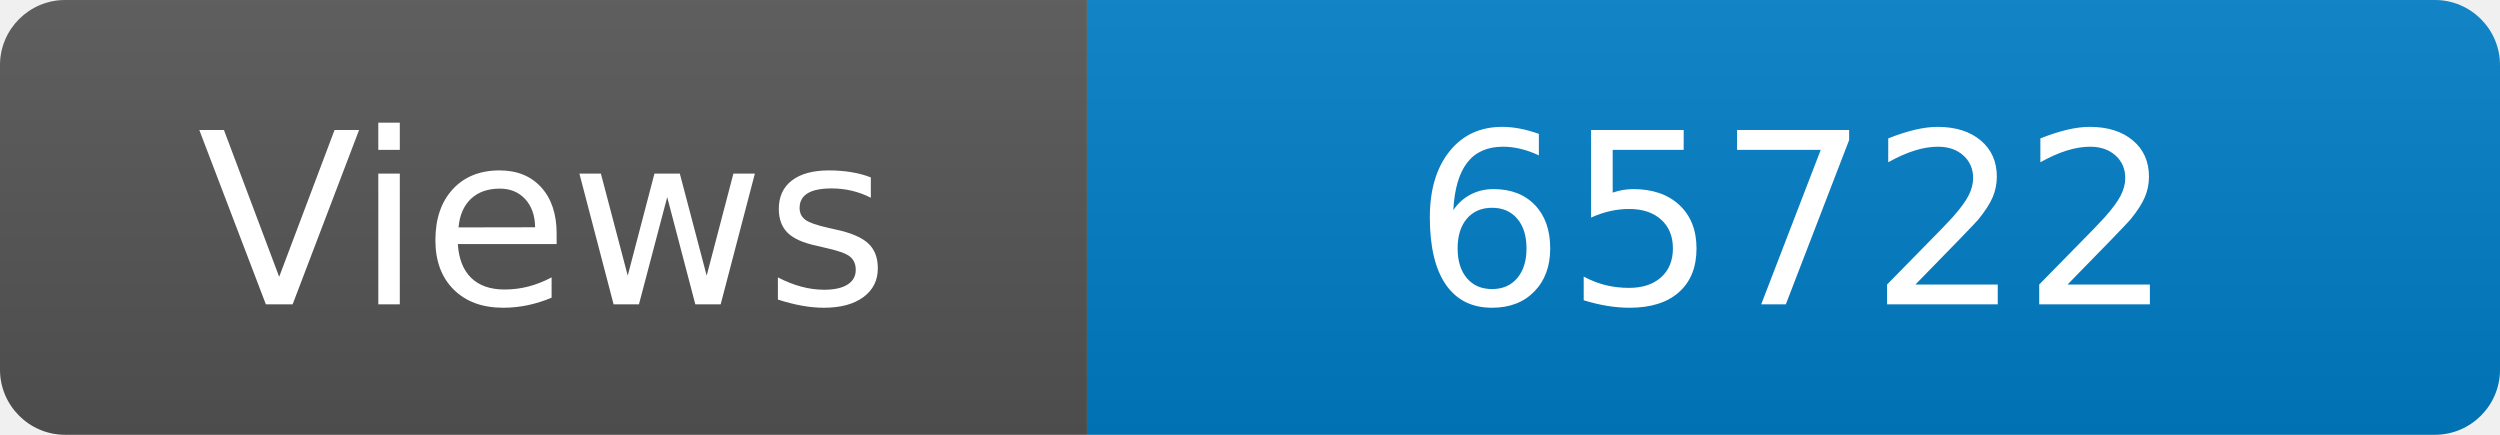
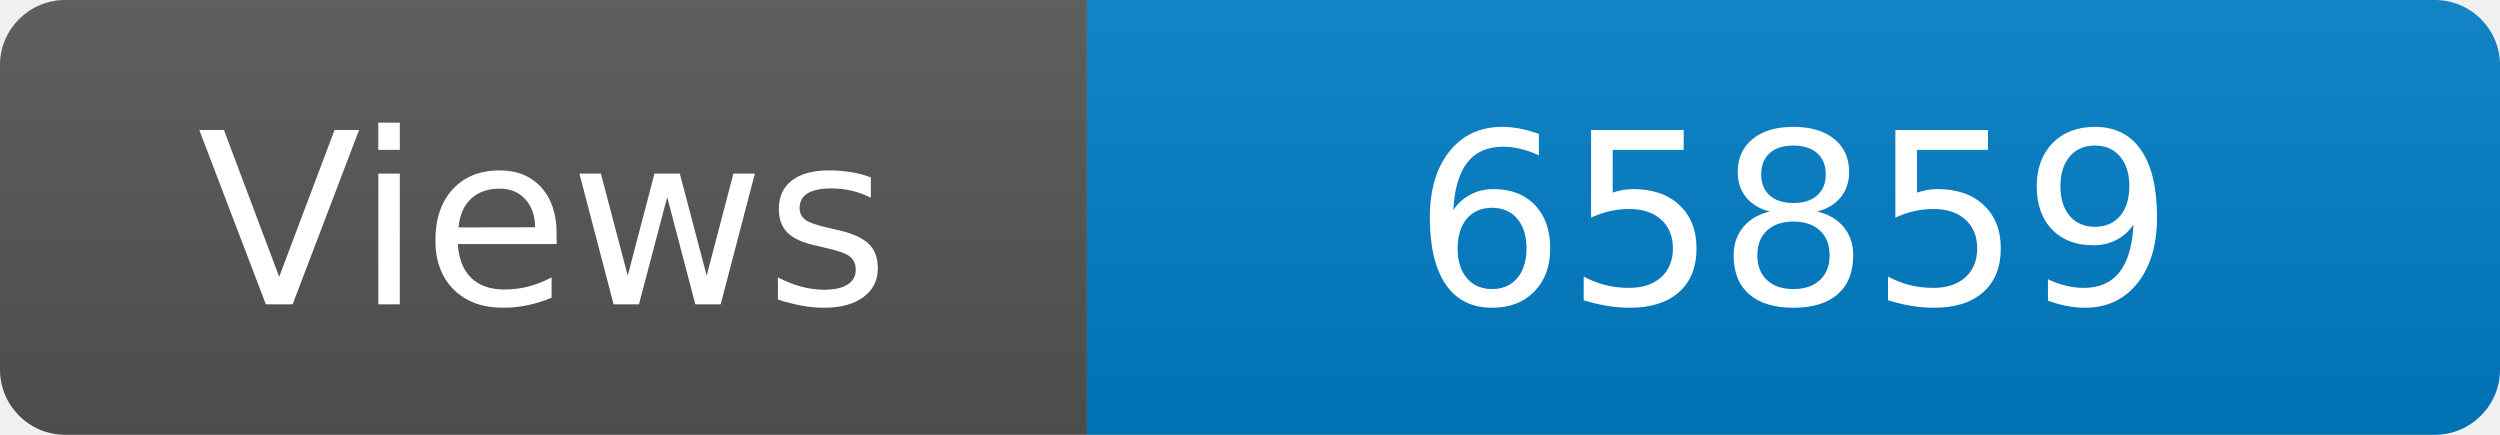
<svg xmlns="http://www.w3.org/2000/svg" width="115" height="20" role="img" aria-label="Maintained?: yes">
  <linearGradient id="s" x2="0" y2="100%">
    <stop offset="0" stop-color="#bbb" stop-opacity=".1" />
    <stop offset="1" stop-opacity=".1" />
  </linearGradient>
  <clipPath id="r">
    <rect width="115" height="20" rx="3" fill="#fff" />
  </clipPath>
  <g clip-path="url(#r)">
    <rect width="50" height="20" fill="#555" />
    <rect x="50" width="160" height="20" fill="#007ec6" />
    <rect width="115" height="20" fill="url(#s)" />
  </g>
  <g fill="#fff" text-anchor="middle" font-family="Verdana,Geneva,DejaVu Sans,sans-serif" font-size="110">
    <text x="250" y="140" transform="scale(.1)" fill="#fff">Views</text>
-     <text x="825" y="140" transform="scale(.1)" fill="#fff">65722</text>
+     <text x="825" y="140" transform="scale(.1)" fill="#fff">65859</text>
  </g>
</svg>
